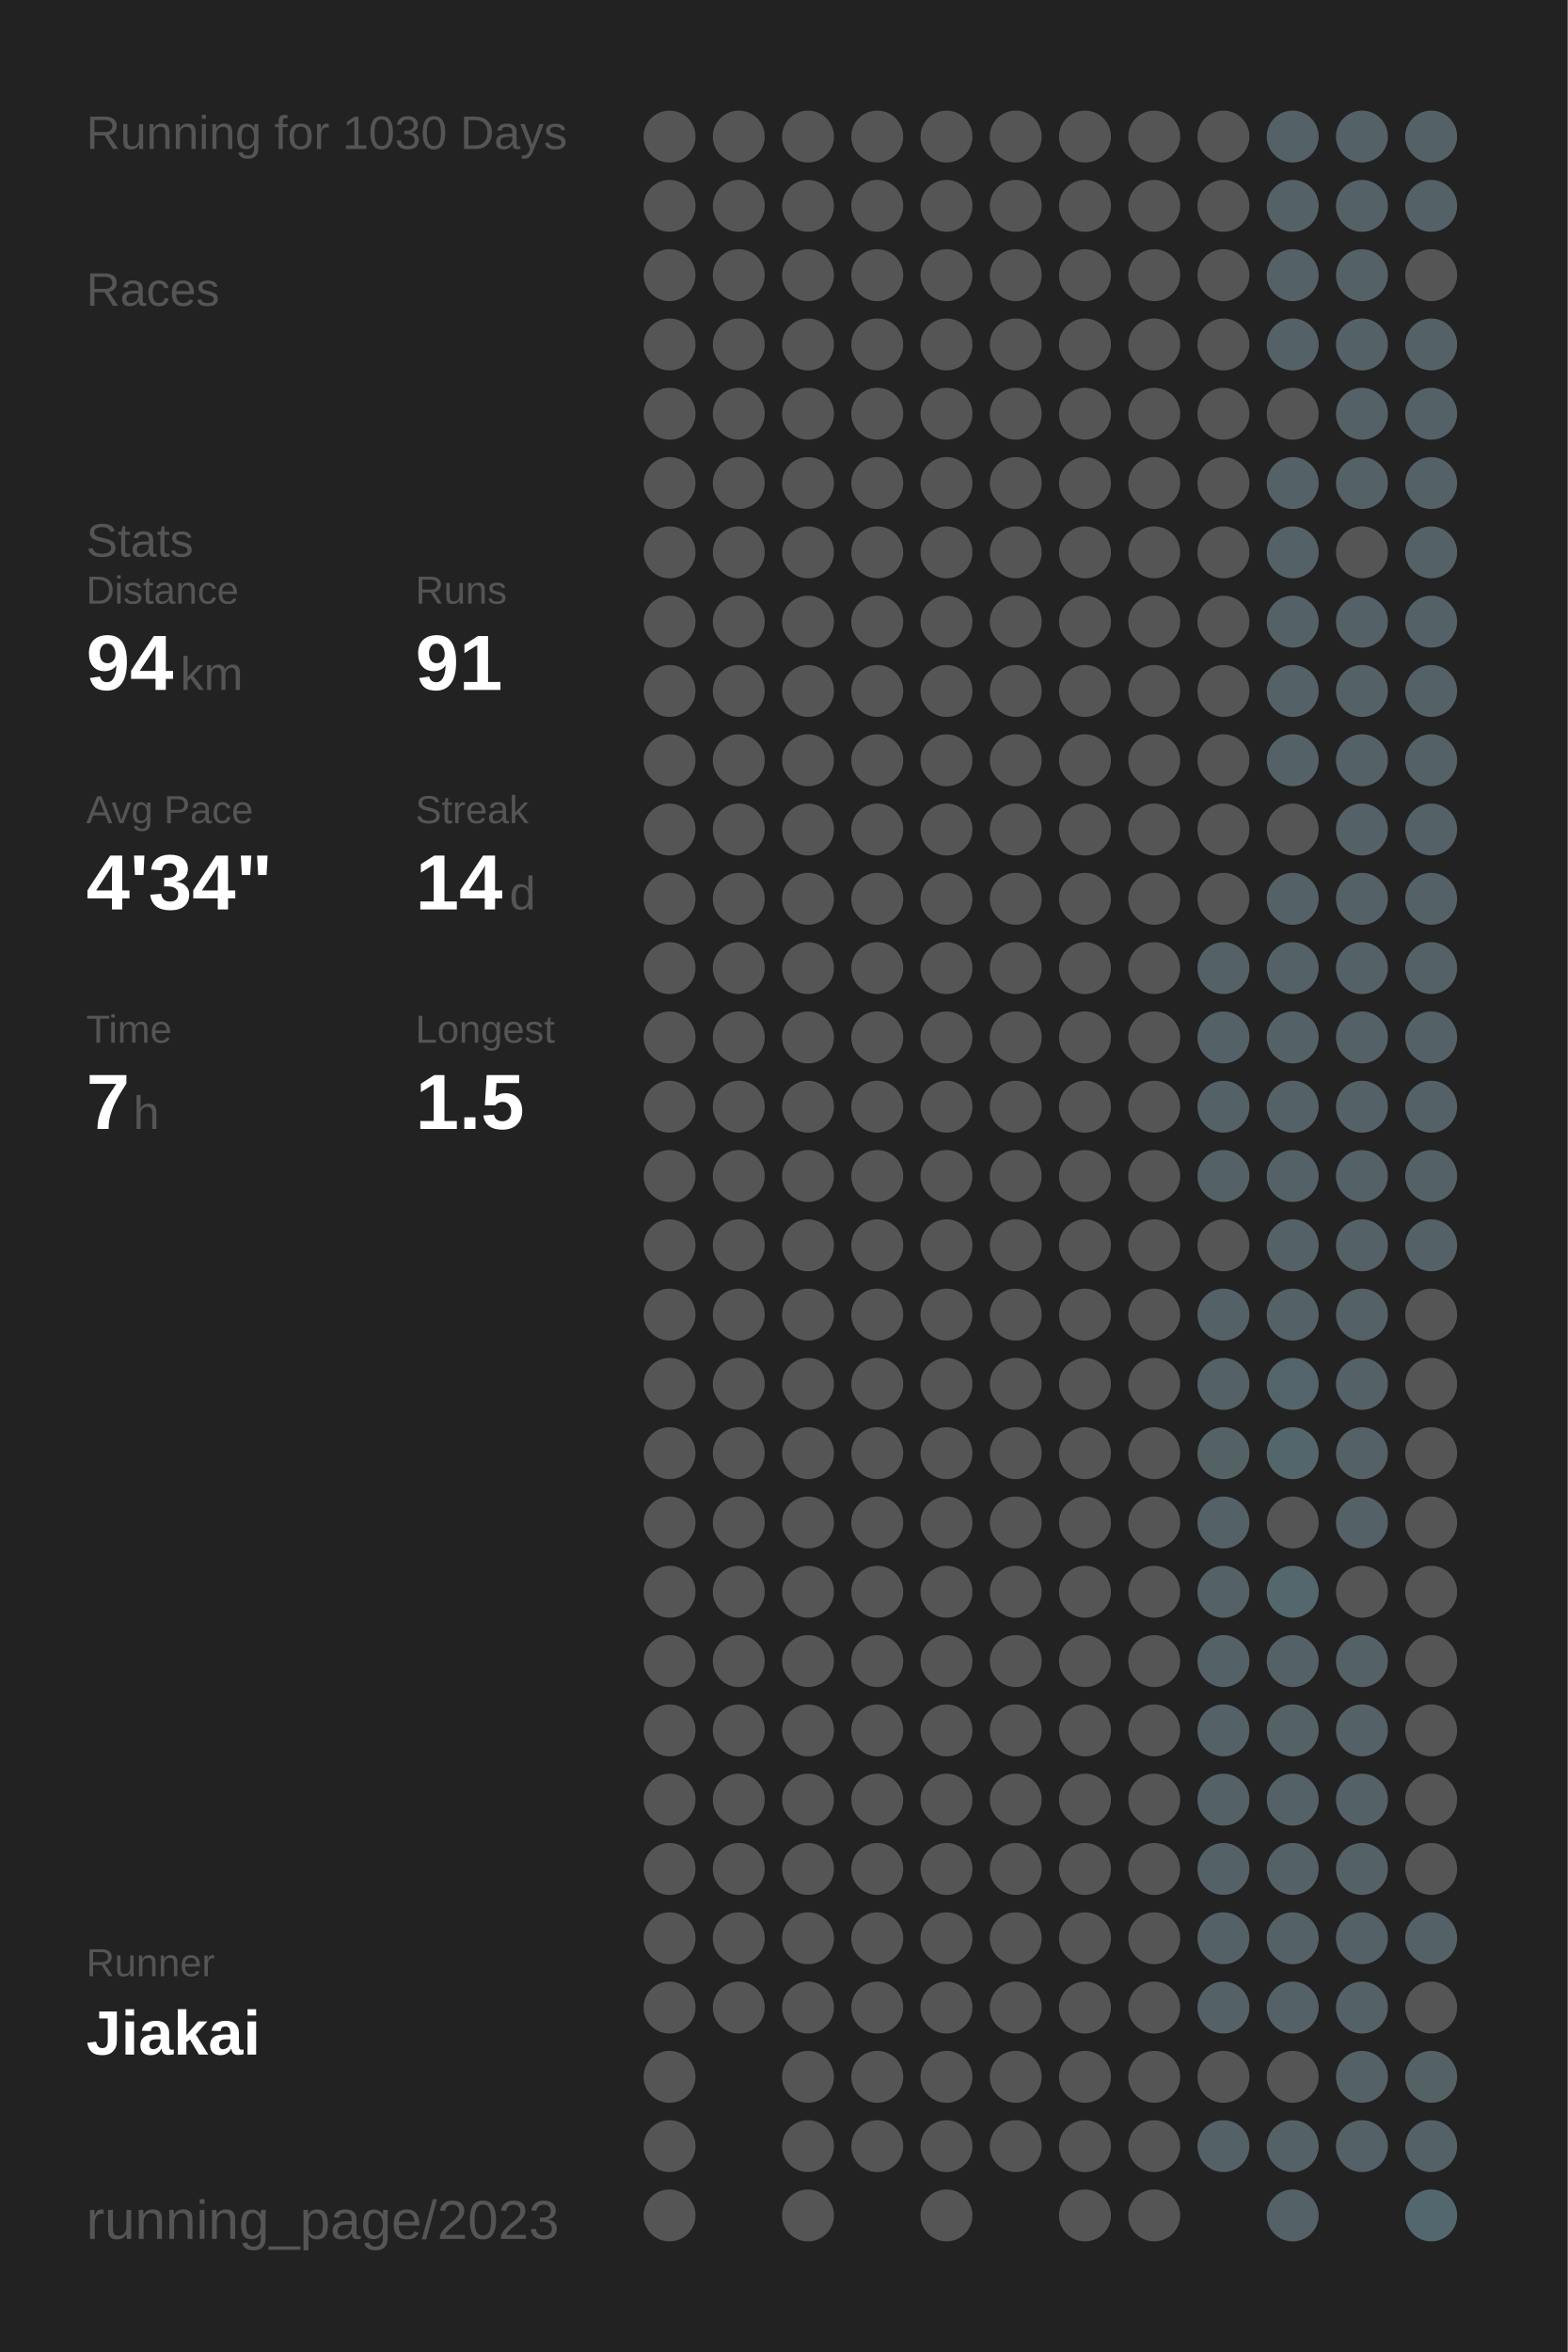
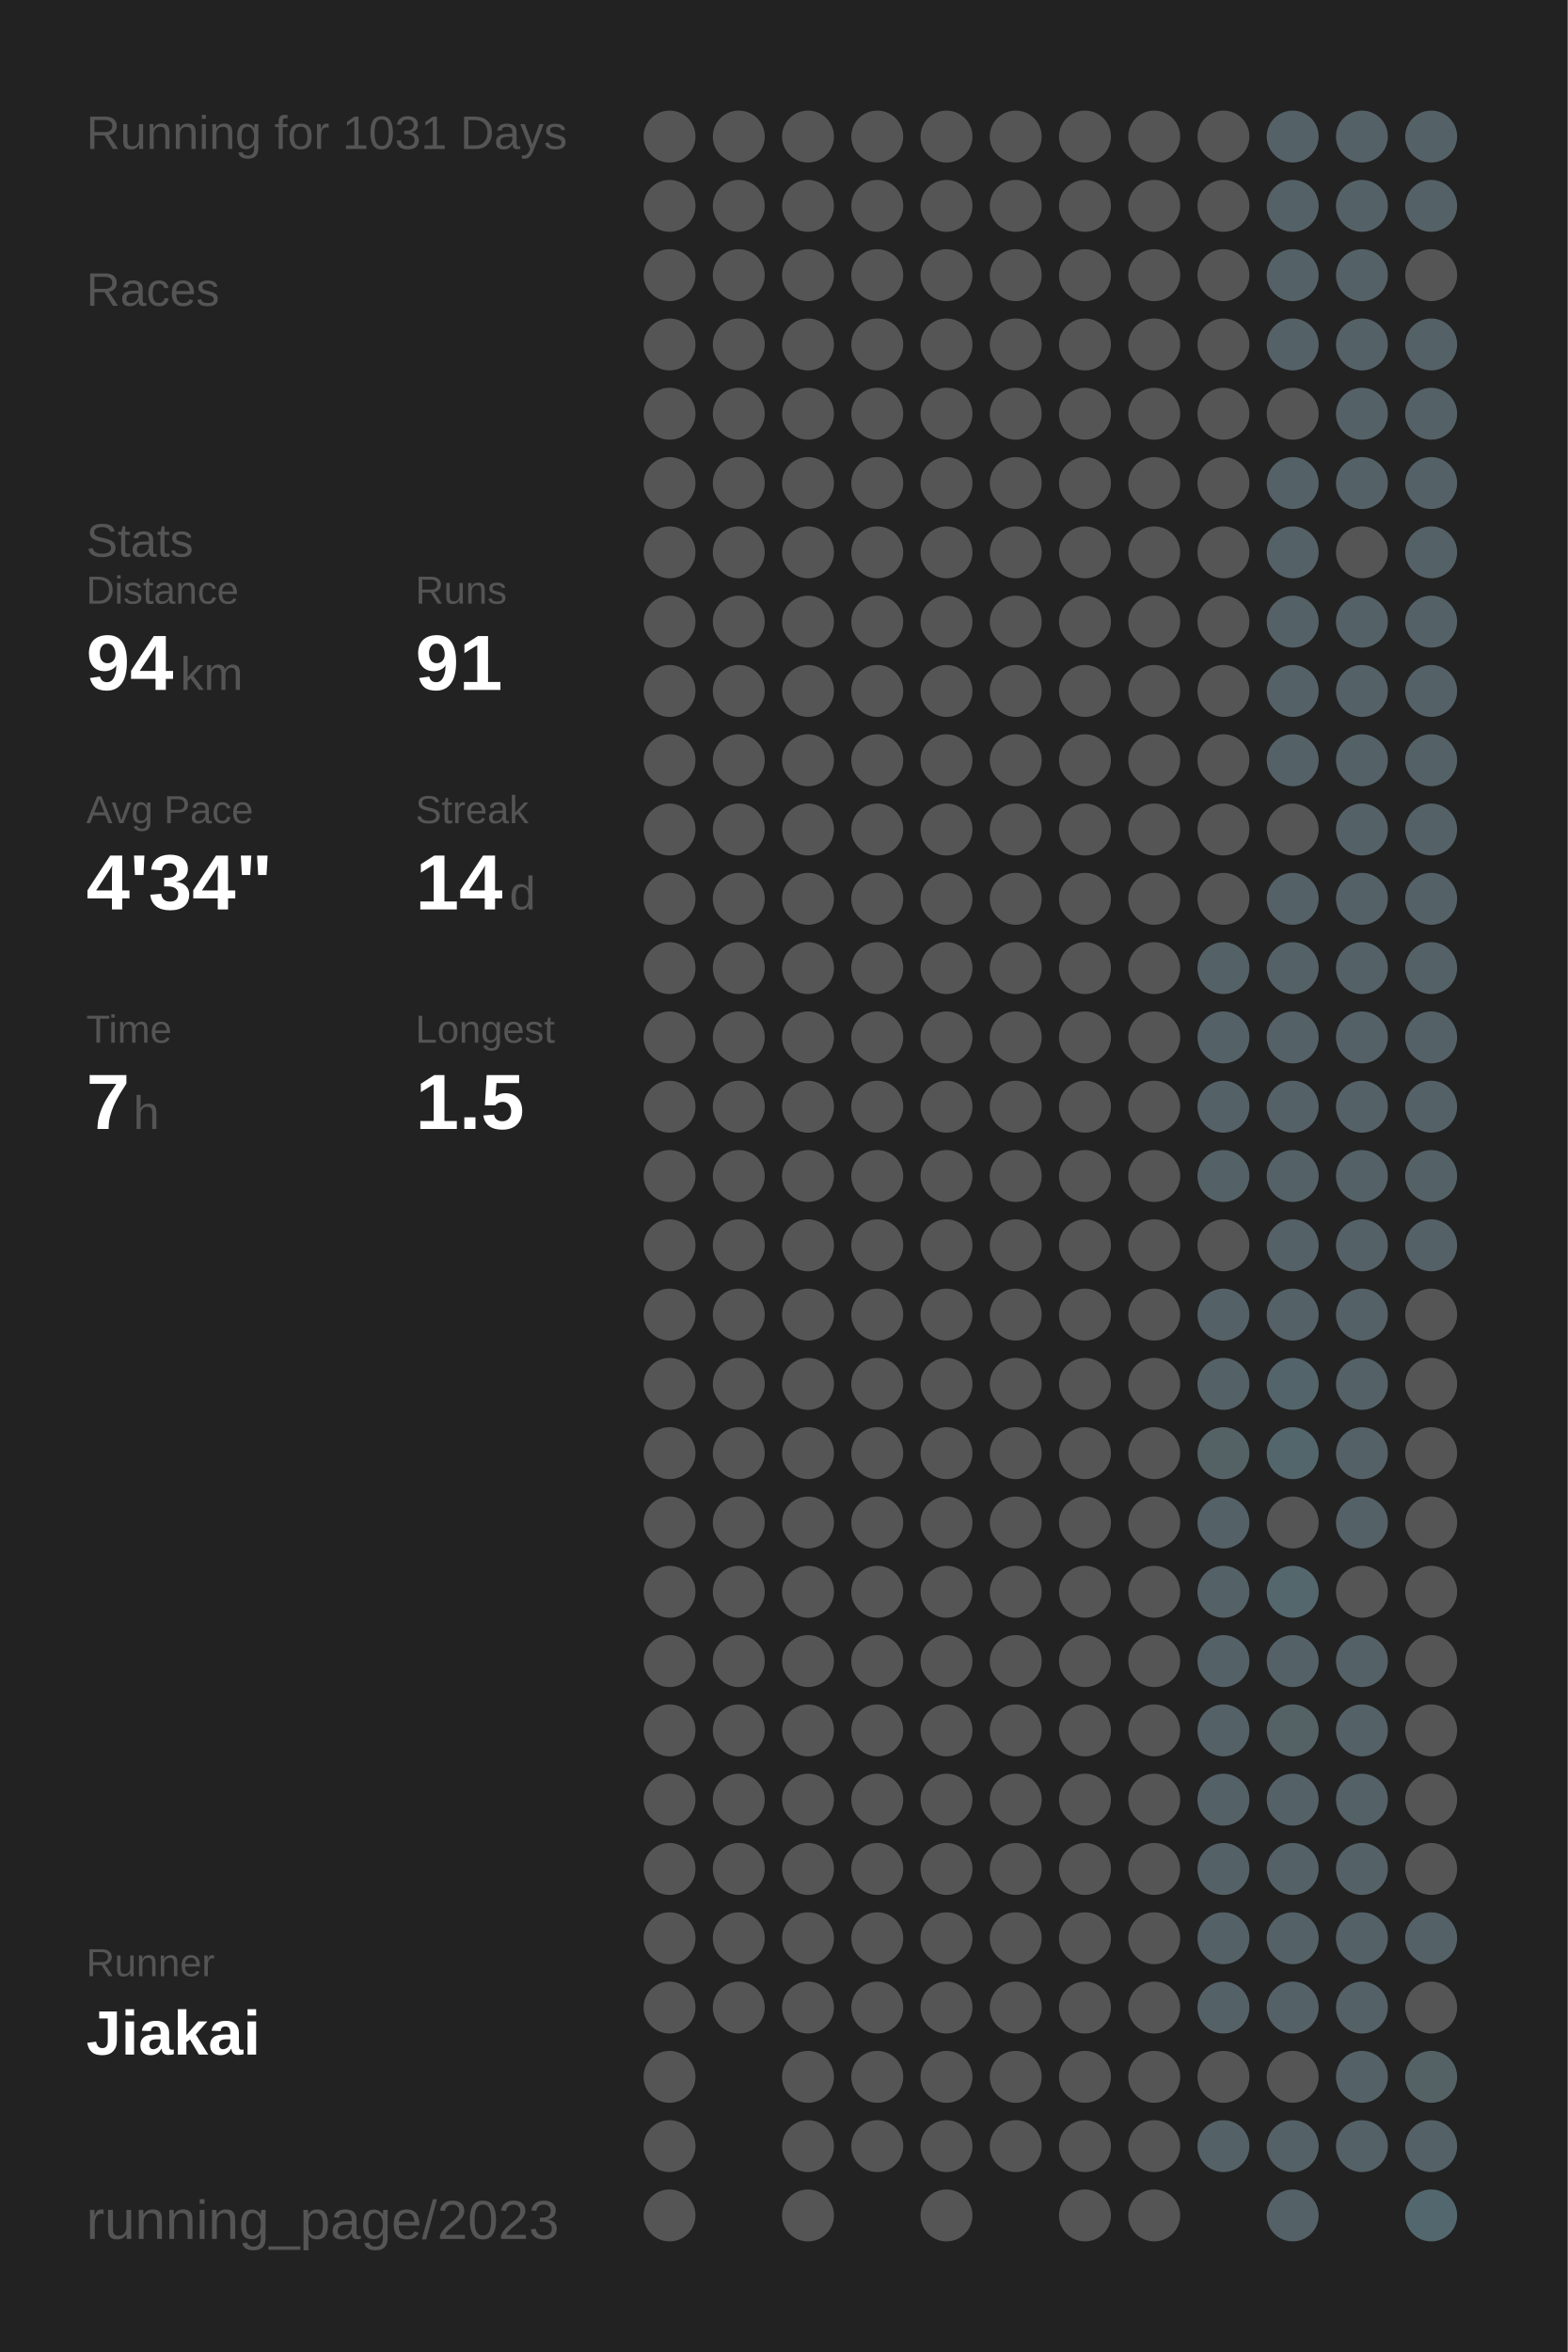
<svg xmlns="http://www.w3.org/2000/svg" baseProfile="full" height="300mm" version="1.1" viewBox="0,0,200,300" width="200mm">
  <defs />
  <rect fill="#222222" height="300" width="200" x="0" y="0" />
-   <text fill="#555555" style="font-size:6px; font-family:Arial;" x="11" y="19">Running for 1030 Days</text>
+   <text fill="#555555" style="font-size:6px; font-family:Arial;" x="11" y="19">Running for 1031 Days</text>
  <text fill="#555555" style="font-size:6px; font-family:Arial;" x="11" y="39">Races</text>
  <text fill="#555555" style="font-size:6px; font-family:Arial;" x="11" y="71">Stats</text>
  <text fill="#555555" style="font-size:5px; font-family:Arial;" x="11" y="77">Distance</text>
  <text fill="#FFFFFF" style="font-size:10px; font-family:Arial; font-weight:bold;" x="11" y="88">94</text>
  <text fill="#555555" style="font-size:6px; font-family:Arial;" x="23" y="88">km</text>
  <text fill="#555555" style="font-size:5px; font-family:Arial;" x="53" y="77">Runs</text>
  <text fill="#FFFFFF" style="font-size:10px; font-family:Arial; font-weight:bold;" x="53" y="88">91</text>
  <text fill="#555555" style="font-size:5px; font-family:Arial;" x="11" y="105">Avg Pace</text>
  <text fill="#FFFFFF" style="font-size:10px; font-family:Arial; font-weight:bold;" x="11" y="116">4'34"</text>
  <text fill="#555555" style="font-size:5px; font-family:Arial;" x="53" y="105">Streak</text>
  <text fill="#FFFFFF" style="font-size:10px; font-family:Arial; font-weight:bold;" x="53" y="116">14</text>
  <text fill="#555555" style="font-size:6px; font-family:Arial;" x="65" y="116">d</text>
  <text fill="#555555" style="font-size:5px; font-family:Arial;" x="11" y="133">Time</text>
  <text fill="#FFFFFF" style="font-size:10px; font-family:Arial; font-weight:bold;" x="11" y="144">7</text>
  <text fill="#555555" style="font-size:6px; font-family:Arial;" x="17" y="144">h</text>
  <text fill="#555555" style="font-size:5px; font-family:Arial;" x="53" y="133">Longest</text>
  <text fill="#FFFFFF" style="font-size:10px; font-family:Arial; font-weight:bold;" x="53" y="144">1.5</text>
  <text fill="#555555" style="font-size:5px; font-family:Arial;" x="11" y="252.065">Runner</text>
  <text fill="#FFFFFF" style="font-size:8px; font-family:Arial; font-weight:bold;" x="11" y="262.065">Jiakai</text>
  <text fill="#555555" style="font-size:7px; font-family:Arial;" x="11" y="285.581">running_page/2023</text>
  <circle cx="85.417" cy="17.419" fill="#555555" r="3.312" />
  <circle cx="85.417" cy="26.258" fill="#555555" r="3.312" />
  <circle cx="85.417" cy="35.097" fill="#555555" r="3.312" />
  <circle cx="85.417" cy="43.935" fill="#555555" r="3.312" />
  <circle cx="85.417" cy="52.774" fill="#555555" r="3.312" />
  <circle cx="85.417" cy="61.613" fill="#555555" r="3.312" />
  <circle cx="85.417" cy="70.452" fill="#555555" r="3.312" />
  <circle cx="85.417" cy="79.29" fill="#555555" r="3.312" />
  <circle cx="85.417" cy="88.129" fill="#555555" r="3.312" />
  <circle cx="85.417" cy="96.968" fill="#555555" r="3.312" />
  <circle cx="85.417" cy="105.806" fill="#555555" r="3.312" />
  <circle cx="85.417" cy="114.645" fill="#555555" r="3.312" />
  <circle cx="85.417" cy="123.484" fill="#555555" r="3.312" />
  <circle cx="85.417" cy="132.323" fill="#555555" r="3.312" />
  <circle cx="85.417" cy="141.161" fill="#555555" r="3.312" />
  <circle cx="85.417" cy="150" fill="#555555" r="3.312" />
  <circle cx="85.417" cy="158.839" fill="#555555" r="3.312" />
  <circle cx="85.417" cy="167.677" fill="#555555" r="3.312" />
  <circle cx="85.417" cy="176.516" fill="#555555" r="3.312" />
  <circle cx="85.417" cy="185.355" fill="#555555" r="3.312" />
  <circle cx="85.417" cy="194.194" fill="#555555" r="3.312" />
  <circle cx="85.417" cy="203.032" fill="#555555" r="3.312" />
  <circle cx="85.417" cy="211.871" fill="#555555" r="3.312" />
  <circle cx="85.417" cy="220.71" fill="#555555" r="3.312" />
  <circle cx="85.417" cy="229.548" fill="#555555" r="3.312" />
  <circle cx="85.417" cy="238.387" fill="#555555" r="3.312" />
  <circle cx="85.417" cy="247.226" fill="#555555" r="3.312" />
  <circle cx="85.417" cy="256.065" fill="#555555" r="3.312" />
  <circle cx="85.417" cy="264.903" fill="#555555" r="3.312" />
  <circle cx="85.417" cy="273.742" fill="#555555" r="3.312" />
  <circle cx="85.417" cy="282.581" fill="#555555" r="3.312" />
  <circle cx="94.25" cy="17.419" fill="#555555" r="3.312" />
  <circle cx="94.25" cy="26.258" fill="#555555" r="3.312" />
  <circle cx="94.25" cy="35.097" fill="#555555" r="3.312" />
  <circle cx="94.25" cy="43.935" fill="#555555" r="3.312" />
  <circle cx="94.25" cy="52.774" fill="#555555" r="3.312" />
  <circle cx="94.25" cy="61.613" fill="#555555" r="3.312" />
  <circle cx="94.25" cy="70.452" fill="#555555" r="3.312" />
  <circle cx="94.25" cy="79.29" fill="#555555" r="3.312" />
  <circle cx="94.25" cy="88.129" fill="#555555" r="3.312" />
  <circle cx="94.25" cy="96.968" fill="#555555" r="3.312" />
  <circle cx="94.25" cy="105.806" fill="#555555" r="3.312" />
  <circle cx="94.25" cy="114.645" fill="#555555" r="3.312" />
  <circle cx="94.25" cy="123.484" fill="#555555" r="3.312" />
  <circle cx="94.25" cy="132.323" fill="#555555" r="3.312" />
  <circle cx="94.25" cy="141.161" fill="#555555" r="3.312" />
  <circle cx="94.25" cy="150" fill="#555555" r="3.312" />
  <circle cx="94.25" cy="158.839" fill="#555555" r="3.312" />
  <circle cx="94.25" cy="167.677" fill="#555555" r="3.312" />
  <circle cx="94.25" cy="176.516" fill="#555555" r="3.312" />
  <circle cx="94.25" cy="185.355" fill="#555555" r="3.312" />
  <circle cx="94.25" cy="194.194" fill="#555555" r="3.312" />
  <circle cx="94.25" cy="203.032" fill="#555555" r="3.312" />
  <circle cx="94.25" cy="211.871" fill="#555555" r="3.312" />
  <circle cx="94.25" cy="220.71" fill="#555555" r="3.312" />
  <circle cx="94.25" cy="229.548" fill="#555555" r="3.312" />
  <circle cx="94.25" cy="238.387" fill="#555555" r="3.312" />
  <circle cx="94.25" cy="247.226" fill="#555555" r="3.312" />
  <circle cx="94.25" cy="256.065" fill="#555555" r="3.312" />
  <circle cx="103.083" cy="17.419" fill="#555555" r="3.312" />
  <circle cx="103.083" cy="26.258" fill="#555555" r="3.312" />
  <circle cx="103.083" cy="35.097" fill="#555555" r="3.312" />
  <circle cx="103.083" cy="43.935" fill="#555555" r="3.312" />
  <circle cx="103.083" cy="52.774" fill="#555555" r="3.312" />
  <circle cx="103.083" cy="61.613" fill="#555555" r="3.312" />
  <circle cx="103.083" cy="70.452" fill="#555555" r="3.312" />
  <circle cx="103.083" cy="79.29" fill="#555555" r="3.312" />
  <circle cx="103.083" cy="88.129" fill="#555555" r="3.312" />
  <circle cx="103.083" cy="96.968" fill="#555555" r="3.312" />
  <circle cx="103.083" cy="105.806" fill="#555555" r="3.312" />
  <circle cx="103.083" cy="114.645" fill="#555555" r="3.312" />
  <circle cx="103.083" cy="123.484" fill="#555555" r="3.312" />
  <circle cx="103.083" cy="132.323" fill="#555555" r="3.312" />
  <circle cx="103.083" cy="141.161" fill="#555555" r="3.312" />
  <circle cx="103.083" cy="150" fill="#555555" r="3.312" />
  <circle cx="103.083" cy="158.839" fill="#555555" r="3.312" />
  <circle cx="103.083" cy="167.677" fill="#555555" r="3.312" />
  <circle cx="103.083" cy="176.516" fill="#555555" r="3.312" />
  <circle cx="103.083" cy="185.355" fill="#555555" r="3.312" />
  <circle cx="103.083" cy="194.194" fill="#555555" r="3.312" />
  <circle cx="103.083" cy="203.032" fill="#555555" r="3.312" />
  <circle cx="103.083" cy="211.871" fill="#555555" r="3.312" />
  <circle cx="103.083" cy="220.71" fill="#555555" r="3.312" />
  <circle cx="103.083" cy="229.548" fill="#555555" r="3.312" />
  <circle cx="103.083" cy="238.387" fill="#555555" r="3.312" />
  <circle cx="103.083" cy="247.226" fill="#555555" r="3.312" />
  <circle cx="103.083" cy="256.065" fill="#555555" r="3.312" />
  <circle cx="103.083" cy="264.903" fill="#555555" r="3.312" />
  <circle cx="103.083" cy="273.742" fill="#555555" r="3.312" />
  <circle cx="103.083" cy="282.581" fill="#555555" r="3.312" />
  <circle cx="111.917" cy="17.419" fill="#555555" r="3.312" />
  <circle cx="111.917" cy="26.258" fill="#555555" r="3.312" />
  <circle cx="111.917" cy="35.097" fill="#555555" r="3.312" />
  <circle cx="111.917" cy="43.935" fill="#555555" r="3.312" />
  <circle cx="111.917" cy="52.774" fill="#555555" r="3.312" />
  <circle cx="111.917" cy="61.613" fill="#555555" r="3.312" />
  <circle cx="111.917" cy="70.452" fill="#555555" r="3.312" />
  <circle cx="111.917" cy="79.29" fill="#555555" r="3.312" />
  <circle cx="111.917" cy="88.129" fill="#555555" r="3.312" />
  <circle cx="111.917" cy="96.968" fill="#555555" r="3.312" />
  <circle cx="111.917" cy="105.806" fill="#555555" r="3.312" />
  <circle cx="111.917" cy="114.645" fill="#555555" r="3.312" />
  <circle cx="111.917" cy="123.484" fill="#555555" r="3.312" />
  <circle cx="111.917" cy="132.323" fill="#555555" r="3.312" />
  <circle cx="111.917" cy="141.161" fill="#555555" r="3.312" />
  <circle cx="111.917" cy="150" fill="#555555" r="3.312" />
  <circle cx="111.917" cy="158.839" fill="#555555" r="3.312" />
  <circle cx="111.917" cy="167.677" fill="#555555" r="3.312" />
  <circle cx="111.917" cy="176.516" fill="#555555" r="3.312" />
  <circle cx="111.917" cy="185.355" fill="#555555" r="3.312" />
  <circle cx="111.917" cy="194.194" fill="#555555" r="3.312" />
  <circle cx="111.917" cy="203.032" fill="#555555" r="3.312" />
  <circle cx="111.917" cy="211.871" fill="#555555" r="3.312" />
  <circle cx="111.917" cy="220.71" fill="#555555" r="3.312" />
  <circle cx="111.917" cy="229.548" fill="#555555" r="3.312" />
  <circle cx="111.917" cy="238.387" fill="#555555" r="3.312" />
  <circle cx="111.917" cy="247.226" fill="#555555" r="3.312" />
  <circle cx="111.917" cy="256.065" fill="#555555" r="3.312" />
  <circle cx="111.917" cy="264.903" fill="#555555" r="3.312" />
  <circle cx="111.917" cy="273.742" fill="#555555" r="3.312" />
  <circle cx="120.75" cy="17.419" fill="#555555" r="3.312" />
  <circle cx="120.75" cy="26.258" fill="#555555" r="3.312" />
  <circle cx="120.75" cy="35.097" fill="#555555" r="3.312" />
  <circle cx="120.75" cy="43.935" fill="#555555" r="3.312" />
  <circle cx="120.75" cy="52.774" fill="#555555" r="3.312" />
  <circle cx="120.75" cy="61.613" fill="#555555" r="3.312" />
  <circle cx="120.75" cy="70.452" fill="#555555" r="3.312" />
  <circle cx="120.75" cy="79.29" fill="#555555" r="3.312" />
  <circle cx="120.75" cy="88.129" fill="#555555" r="3.312" />
  <circle cx="120.75" cy="96.968" fill="#555555" r="3.312" />
  <circle cx="120.75" cy="105.806" fill="#555555" r="3.312" />
  <circle cx="120.75" cy="114.645" fill="#555555" r="3.312" />
  <circle cx="120.75" cy="123.484" fill="#555555" r="3.312" />
  <circle cx="120.75" cy="132.323" fill="#555555" r="3.312" />
  <circle cx="120.75" cy="141.161" fill="#555555" r="3.312" />
  <circle cx="120.75" cy="150" fill="#555555" r="3.312" />
  <circle cx="120.75" cy="158.839" fill="#555555" r="3.312" />
  <circle cx="120.75" cy="167.677" fill="#555555" r="3.312" />
  <circle cx="120.75" cy="176.516" fill="#555555" r="3.312" />
  <circle cx="120.75" cy="185.355" fill="#555555" r="3.312" />
  <circle cx="120.75" cy="194.194" fill="#555555" r="3.312" />
  <circle cx="120.75" cy="203.032" fill="#555555" r="3.312" />
  <circle cx="120.75" cy="211.871" fill="#555555" r="3.312" />
  <circle cx="120.75" cy="220.71" fill="#555555" r="3.312" />
  <circle cx="120.75" cy="229.548" fill="#555555" r="3.312" />
  <circle cx="120.75" cy="238.387" fill="#555555" r="3.312" />
  <circle cx="120.75" cy="247.226" fill="#555555" r="3.312" />
  <circle cx="120.75" cy="256.065" fill="#555555" r="3.312" />
  <circle cx="120.75" cy="264.903" fill="#555555" r="3.312" />
  <circle cx="120.75" cy="273.742" fill="#555555" r="3.312" />
  <circle cx="120.75" cy="282.581" fill="#555555" r="3.312" />
  <circle cx="129.583" cy="17.419" fill="#555555" r="3.312" />
  <circle cx="129.583" cy="26.258" fill="#555555" r="3.312" />
  <circle cx="129.583" cy="35.097" fill="#555555" r="3.312" />
  <circle cx="129.583" cy="43.935" fill="#555555" r="3.312" />
  <circle cx="129.583" cy="52.774" fill="#555555" r="3.312" />
  <circle cx="129.583" cy="61.613" fill="#555555" r="3.312" />
  <circle cx="129.583" cy="70.452" fill="#555555" r="3.312" />
  <circle cx="129.583" cy="79.29" fill="#555555" r="3.312" />
  <circle cx="129.583" cy="88.129" fill="#555555" r="3.312" />
  <circle cx="129.583" cy="96.968" fill="#555555" r="3.312" />
  <circle cx="129.583" cy="105.806" fill="#555555" r="3.312" />
  <circle cx="129.583" cy="114.645" fill="#555555" r="3.312" />
  <circle cx="129.583" cy="123.484" fill="#555555" r="3.312" />
  <circle cx="129.583" cy="132.323" fill="#555555" r="3.312" />
  <circle cx="129.583" cy="141.161" fill="#555555" r="3.312" />
  <circle cx="129.583" cy="150" fill="#555555" r="3.312" />
  <circle cx="129.583" cy="158.839" fill="#555555" r="3.312" />
  <circle cx="129.583" cy="167.677" fill="#555555" r="3.312" />
  <circle cx="129.583" cy="176.516" fill="#555555" r="3.312" />
  <circle cx="129.583" cy="185.355" fill="#555555" r="3.312" />
  <circle cx="129.583" cy="194.194" fill="#555555" r="3.312" />
  <circle cx="129.583" cy="203.032" fill="#555555" r="3.312" />
  <circle cx="129.583" cy="211.871" fill="#555555" r="3.312" />
  <circle cx="129.583" cy="220.71" fill="#555555" r="3.312" />
  <circle cx="129.583" cy="229.548" fill="#555555" r="3.312" />
  <circle cx="129.583" cy="238.387" fill="#555555" r="3.312" />
  <circle cx="129.583" cy="247.226" fill="#555555" r="3.312" />
  <circle cx="129.583" cy="256.065" fill="#555555" r="3.312" />
  <circle cx="129.583" cy="264.903" fill="#555555" r="3.312" />
  <circle cx="129.583" cy="273.742" fill="#555555" r="3.312" />
  <circle cx="138.417" cy="17.419" fill="#555555" r="3.312" />
  <circle cx="138.417" cy="26.258" fill="#555555" r="3.312" />
  <circle cx="138.417" cy="35.097" fill="#555555" r="3.312" />
  <circle cx="138.417" cy="43.935" fill="#555555" r="3.312" />
  <circle cx="138.417" cy="52.774" fill="#555555" r="3.312" />
  <circle cx="138.417" cy="61.613" fill="#555555" r="3.312" />
  <circle cx="138.417" cy="70.452" fill="#555555" r="3.312" />
  <circle cx="138.417" cy="79.29" fill="#555555" r="3.312" />
  <circle cx="138.417" cy="88.129" fill="#555555" r="3.312" />
  <circle cx="138.417" cy="96.968" fill="#555555" r="3.312" />
  <circle cx="138.417" cy="105.806" fill="#555555" r="3.312" />
  <circle cx="138.417" cy="114.645" fill="#555555" r="3.312" />
  <circle cx="138.417" cy="123.484" fill="#555555" r="3.312" />
  <circle cx="138.417" cy="132.323" fill="#555555" r="3.312" />
  <circle cx="138.417" cy="141.161" fill="#555555" r="3.312" />
  <circle cx="138.417" cy="150" fill="#555555" r="3.312" />
  <circle cx="138.417" cy="158.839" fill="#555555" r="3.312" />
  <circle cx="138.417" cy="167.677" fill="#555555" r="3.312" />
  <circle cx="138.417" cy="176.516" fill="#555555" r="3.312" />
  <circle cx="138.417" cy="185.355" fill="#555555" r="3.312" />
  <circle cx="138.417" cy="194.194" fill="#555555" r="3.312" />
  <circle cx="138.417" cy="203.032" fill="#555555" r="3.312" />
  <circle cx="138.417" cy="211.871" fill="#555555" r="3.312" />
  <circle cx="138.417" cy="220.71" fill="#555555" r="3.312" />
  <circle cx="138.417" cy="229.548" fill="#555555" r="3.312" />
  <circle cx="138.417" cy="238.387" fill="#555555" r="3.312" />
  <circle cx="138.417" cy="247.226" fill="#555555" r="3.312" />
  <circle cx="138.417" cy="256.065" fill="#555555" r="3.312" />
  <circle cx="138.417" cy="264.903" fill="#555555" r="3.312" />
  <circle cx="138.417" cy="273.742" fill="#555555" r="3.312" />
  <circle cx="138.417" cy="282.581" fill="#555555" r="3.312" />
  <circle cx="147.25" cy="17.419" fill="#555555" r="3.312" />
  <circle cx="147.25" cy="26.258" fill="#555555" r="3.312" />
  <circle cx="147.25" cy="35.097" fill="#555555" r="3.312" />
  <circle cx="147.25" cy="43.935" fill="#555555" r="3.312" />
  <circle cx="147.25" cy="52.774" fill="#555555" r="3.312" />
  <circle cx="147.25" cy="61.613" fill="#555555" r="3.312" />
  <circle cx="147.25" cy="70.452" fill="#555555" r="3.312" />
  <circle cx="147.25" cy="79.29" fill="#555555" r="3.312" />
  <circle cx="147.25" cy="88.129" fill="#555555" r="3.312" />
  <circle cx="147.25" cy="96.968" fill="#555555" r="3.312" />
  <circle cx="147.25" cy="105.806" fill="#555555" r="3.312" />
  <circle cx="147.25" cy="114.645" fill="#555555" r="3.312" />
  <circle cx="147.25" cy="123.484" fill="#555555" r="3.312" />
  <circle cx="147.25" cy="132.323" fill="#555555" r="3.312" />
  <circle cx="147.25" cy="141.161" fill="#555555" r="3.312" />
  <circle cx="147.25" cy="150" fill="#555555" r="3.312" />
  <circle cx="147.25" cy="158.839" fill="#555555" r="3.312" />
  <circle cx="147.25" cy="167.677" fill="#555555" r="3.312" />
  <circle cx="147.25" cy="176.516" fill="#555555" r="3.312" />
  <circle cx="147.25" cy="185.355" fill="#555555" r="3.312" />
  <circle cx="147.25" cy="194.194" fill="#555555" r="3.312" />
  <circle cx="147.25" cy="203.032" fill="#555555" r="3.312" />
  <circle cx="147.25" cy="211.871" fill="#555555" r="3.312" />
  <circle cx="147.25" cy="220.71" fill="#555555" r="3.312" />
  <circle cx="147.25" cy="229.548" fill="#555555" r="3.312" />
  <circle cx="147.25" cy="238.387" fill="#555555" r="3.312" />
  <circle cx="147.25" cy="247.226" fill="#555555" r="3.312" />
  <circle cx="147.25" cy="256.065" fill="#555555" r="3.312" />
  <circle cx="147.25" cy="264.903" fill="#555555" r="3.312" />
  <circle cx="147.25" cy="273.742" fill="#555555" r="3.312" />
  <circle cx="147.25" cy="282.581" fill="#555555" r="3.312" />
  <circle cx="156.083" cy="17.419" fill="#555555" r="3.312" />
  <circle cx="156.083" cy="26.258" fill="#555555" r="3.312" />
  <circle cx="156.083" cy="35.097" fill="#555555" r="3.312" />
  <circle cx="156.083" cy="43.935" fill="#555555" r="3.312" />
  <circle cx="156.083" cy="52.774" fill="#555555" r="3.312" />
  <circle cx="156.083" cy="61.613" fill="#555555" r="3.312" />
  <circle cx="156.083" cy="70.452" fill="#555555" r="3.312" />
  <circle cx="156.083" cy="79.29" fill="#555555" r="3.312" />
  <circle cx="156.083" cy="88.129" fill="#555555" r="3.312" />
  <circle cx="156.083" cy="96.968" fill="#555555" r="3.312" />
  <circle cx="156.083" cy="105.806" fill="#555555" r="3.312" />
  <circle cx="156.083" cy="114.645" fill="#555555" r="3.312" />
  <circle cx="156.083" cy="123.484" fill="#546166" r="3.312" />
  <circle cx="156.083" cy="132.323" fill="#546166" r="3.312" />
  <circle cx="156.083" cy="141.161" fill="#546166" r="3.312" />
  <circle cx="156.083" cy="150" fill="#546166" r="3.312" />
  <circle cx="156.083" cy="158.839" fill="#555555" r="3.312" />
  <circle cx="156.083" cy="167.677" fill="#546166" r="3.312" />
  <circle cx="156.083" cy="176.516" fill="#546166" r="3.312" />
  <circle cx="156.083" cy="185.355" fill="#546266" r="3.312" />
  <circle cx="156.083" cy="194.194" fill="#546166" r="3.312" />
  <circle cx="156.083" cy="203.032" fill="#546166" r="3.312" />
  <circle cx="156.083" cy="211.871" fill="#546166" r="3.312" />
  <circle cx="156.083" cy="220.71" fill="#546166" r="3.312" />
  <circle cx="156.083" cy="229.548" fill="#546166" r="3.312" />
  <circle cx="156.083" cy="238.387" fill="#546166" r="3.312" />
  <circle cx="156.083" cy="247.226" fill="#546166" r="3.312" />
  <circle cx="156.083" cy="256.065" fill="#546166" r="3.312" />
  <circle cx="156.083" cy="264.903" fill="#555555" r="3.312" />
  <circle cx="156.083" cy="273.742" fill="#546166" r="3.312" />
  <circle cx="164.917" cy="17.419" fill="#546166" r="3.312" />
  <circle cx="164.917" cy="26.258" fill="#546166" r="3.312" />
  <circle cx="164.917" cy="35.097" fill="#546166" r="3.312" />
  <circle cx="164.917" cy="43.935" fill="#546166" r="3.312" />
  <circle cx="164.917" cy="52.774" fill="#555555" r="3.312" />
  <circle cx="164.917" cy="61.613" fill="#546166" r="3.312" />
  <circle cx="164.917" cy="70.452" fill="#546166" r="3.312" />
  <circle cx="164.917" cy="79.29" fill="#546166" r="3.312" />
  <circle cx="164.917" cy="88.129" fill="#546166" r="3.312" />
  <circle cx="164.917" cy="96.968" fill="#546166" r="3.312" />
  <circle cx="164.917" cy="105.806" fill="#555555" r="3.312" />
  <circle cx="164.917" cy="114.645" fill="#546166" r="3.312" />
  <circle cx="164.917" cy="123.484" fill="#546166" r="3.312" />
  <circle cx="164.917" cy="132.323" fill="#546166" r="3.312" />
  <circle cx="164.917" cy="141.161" fill="#546166" r="3.312" />
  <circle cx="164.917" cy="150" fill="#546166" r="3.312" />
  <circle cx="164.917" cy="158.839" fill="#546166" r="3.312" />
  <circle cx="164.917" cy="167.677" fill="#546166" r="3.312" />
  <circle cx="164.917" cy="176.516" fill="#53646a" r="3.312" />
  <circle cx="164.917" cy="185.355" fill="#53666c" r="3.312" />
  <circle cx="164.917" cy="194.194" fill="#555555" r="3.312" />
  <circle cx="164.917" cy="203.032" fill="#53676d" r="3.312" />
  <circle cx="164.917" cy="211.871" fill="#546166" r="3.312" />
  <circle cx="164.917" cy="220.71" fill="#546266" r="3.312" />
  <circle cx="164.917" cy="229.548" fill="#546166" r="3.312" />
  <circle cx="164.917" cy="238.387" fill="#546166" r="3.312" />
  <circle cx="164.917" cy="247.226" fill="#546166" r="3.312" />
  <circle cx="164.917" cy="256.065" fill="#546166" r="3.312" />
  <circle cx="164.917" cy="264.903" fill="#555555" r="3.312" />
  <circle cx="164.917" cy="273.742" fill="#546166" r="3.312" />
  <circle cx="164.917" cy="282.581" fill="#546166" r="3.312" />
  <circle cx="173.75" cy="17.419" fill="#546166" r="3.312" />
  <circle cx="173.75" cy="26.258" fill="#546267" r="3.312" />
  <circle cx="173.75" cy="35.097" fill="#546166" r="3.312" />
  <circle cx="173.75" cy="43.935" fill="#546166" r="3.312" />
  <circle cx="173.75" cy="52.774" fill="#546267" r="3.312" />
  <circle cx="173.75" cy="61.613" fill="#546166" r="3.312" />
  <circle cx="173.75" cy="70.452" fill="#555555" r="3.312" />
  <circle cx="173.75" cy="79.29" fill="#546166" r="3.312" />
  <circle cx="173.75" cy="88.129" fill="#546166" r="3.312" />
  <circle cx="173.75" cy="96.968" fill="#546166" r="3.312" />
  <circle cx="173.75" cy="105.806" fill="#546166" r="3.312" />
  <circle cx="173.75" cy="114.645" fill="#546166" r="3.312" />
  <circle cx="173.75" cy="123.484" fill="#546166" r="3.312" />
  <circle cx="173.75" cy="132.323" fill="#546166" r="3.312" />
  <circle cx="173.75" cy="141.161" fill="#546166" r="3.312" />
  <circle cx="173.75" cy="150" fill="#546166" r="3.312" />
  <circle cx="173.75" cy="158.839" fill="#546166" r="3.312" />
  <circle cx="173.75" cy="167.677" fill="#546166" r="3.312" />
  <circle cx="173.75" cy="176.516" fill="#546166" r="3.312" />
  <circle cx="173.75" cy="185.355" fill="#546166" r="3.312" />
  <circle cx="173.75" cy="194.194" fill="#546166" r="3.312" />
  <circle cx="173.75" cy="203.032" fill="#555555" r="3.312" />
  <circle cx="173.75" cy="211.871" fill="#546166" r="3.312" />
  <circle cx="173.75" cy="220.71" fill="#546166" r="3.312" />
  <circle cx="173.75" cy="229.548" fill="#546166" r="3.312" />
  <circle cx="173.75" cy="238.387" fill="#546166" r="3.312" />
  <circle cx="173.75" cy="247.226" fill="#546166" r="3.312" />
  <circle cx="173.75" cy="256.065" fill="#546166" r="3.312" />
  <circle cx="173.75" cy="264.903" fill="#546166" r="3.312" />
  <circle cx="173.75" cy="273.742" fill="#546166" r="3.312" />
  <circle cx="182.583" cy="17.419" fill="#546166" r="3.312" />
  <circle cx="182.583" cy="26.258" fill="#546166" r="3.312" />
  <circle cx="182.583" cy="35.097" fill="#555555" r="3.312" />
  <circle cx="182.583" cy="43.935" fill="#546166" r="3.312" />
  <circle cx="182.583" cy="52.774" fill="#546166" r="3.312" />
  <circle cx="182.583" cy="61.613" fill="#546166" r="3.312" />
  <circle cx="182.583" cy="70.452" fill="#546166" r="3.312" />
  <circle cx="182.583" cy="79.29" fill="#546166" r="3.312" />
  <circle cx="182.583" cy="88.129" fill="#546166" r="3.312" />
  <circle cx="182.583" cy="96.968" fill="#546166" r="3.312" />
  <circle cx="182.583" cy="105.806" fill="#546166" r="3.312" />
  <circle cx="182.583" cy="114.645" fill="#546166" r="3.312" />
  <circle cx="182.583" cy="123.484" fill="#546166" r="3.312" />
  <circle cx="182.583" cy="132.323" fill="#546166" r="3.312" />
  <circle cx="182.583" cy="141.161" fill="#546166" r="3.312" />
  <circle cx="182.583" cy="150" fill="#546166" r="3.312" />
  <circle cx="182.583" cy="158.839" fill="#546166" r="3.312" />
  <circle cx="182.583" cy="167.677" fill="#555555" r="3.312" />
  <circle cx="182.583" cy="176.516" fill="#555555" r="3.312" />
  <circle cx="182.583" cy="185.355" fill="#555555" r="3.312" />
  <circle cx="182.583" cy="194.194" fill="#555555" r="3.312" />
  <circle cx="182.583" cy="203.032" fill="#555555" r="3.312" />
  <circle cx="182.583" cy="211.871" fill="#555555" r="3.312" />
  <circle cx="182.583" cy="220.71" fill="#555555" r="3.312" />
  <circle cx="182.583" cy="229.548" fill="#555555" r="3.312" />
  <circle cx="182.583" cy="238.387" fill="#555555" r="3.312" />
  <circle cx="182.583" cy="247.226" fill="#546166" r="3.312" />
  <circle cx="182.583" cy="256.065" fill="#555555" r="3.312" />
  <circle cx="182.583" cy="264.903" fill="#546266" r="3.312" />
  <circle cx="182.583" cy="273.742" fill="#546166" r="3.312" />
  <circle cx="182.583" cy="282.581" fill="#53686e" r="3.312" />
</svg>
